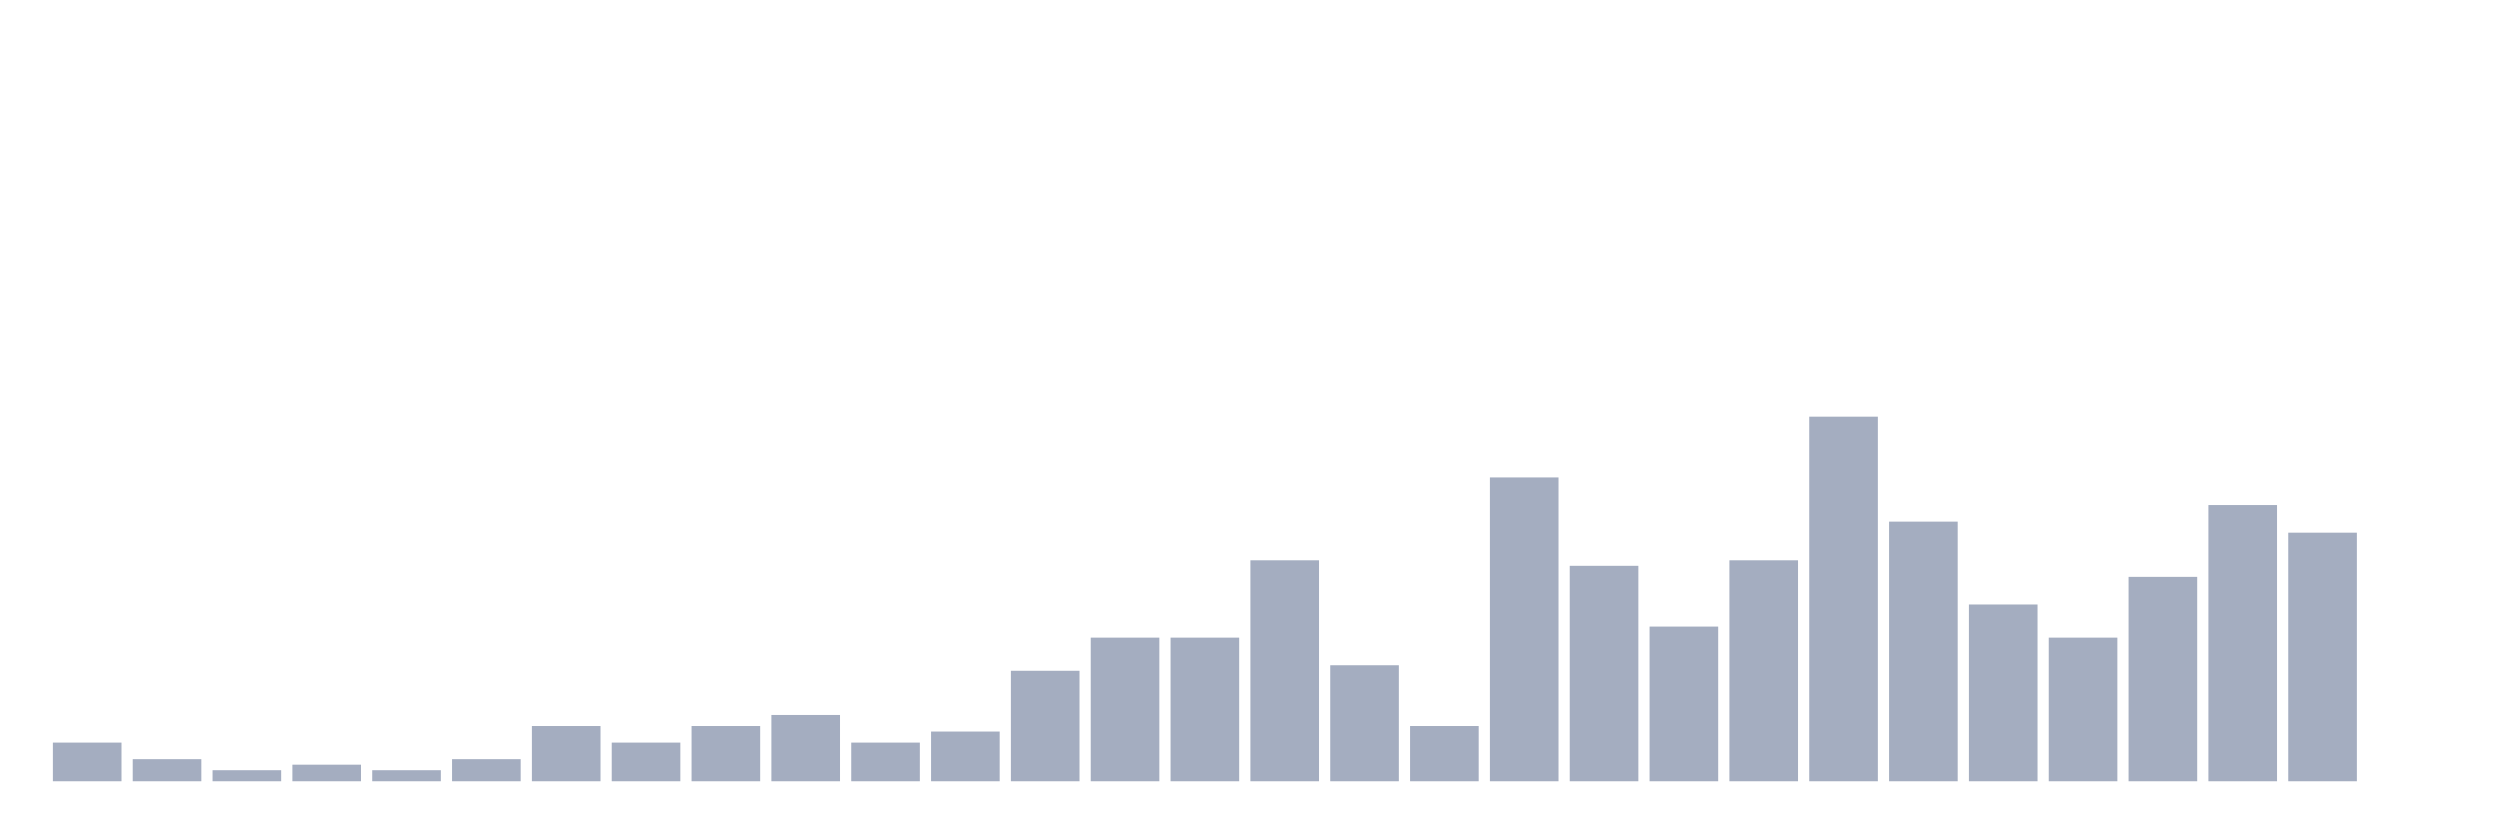
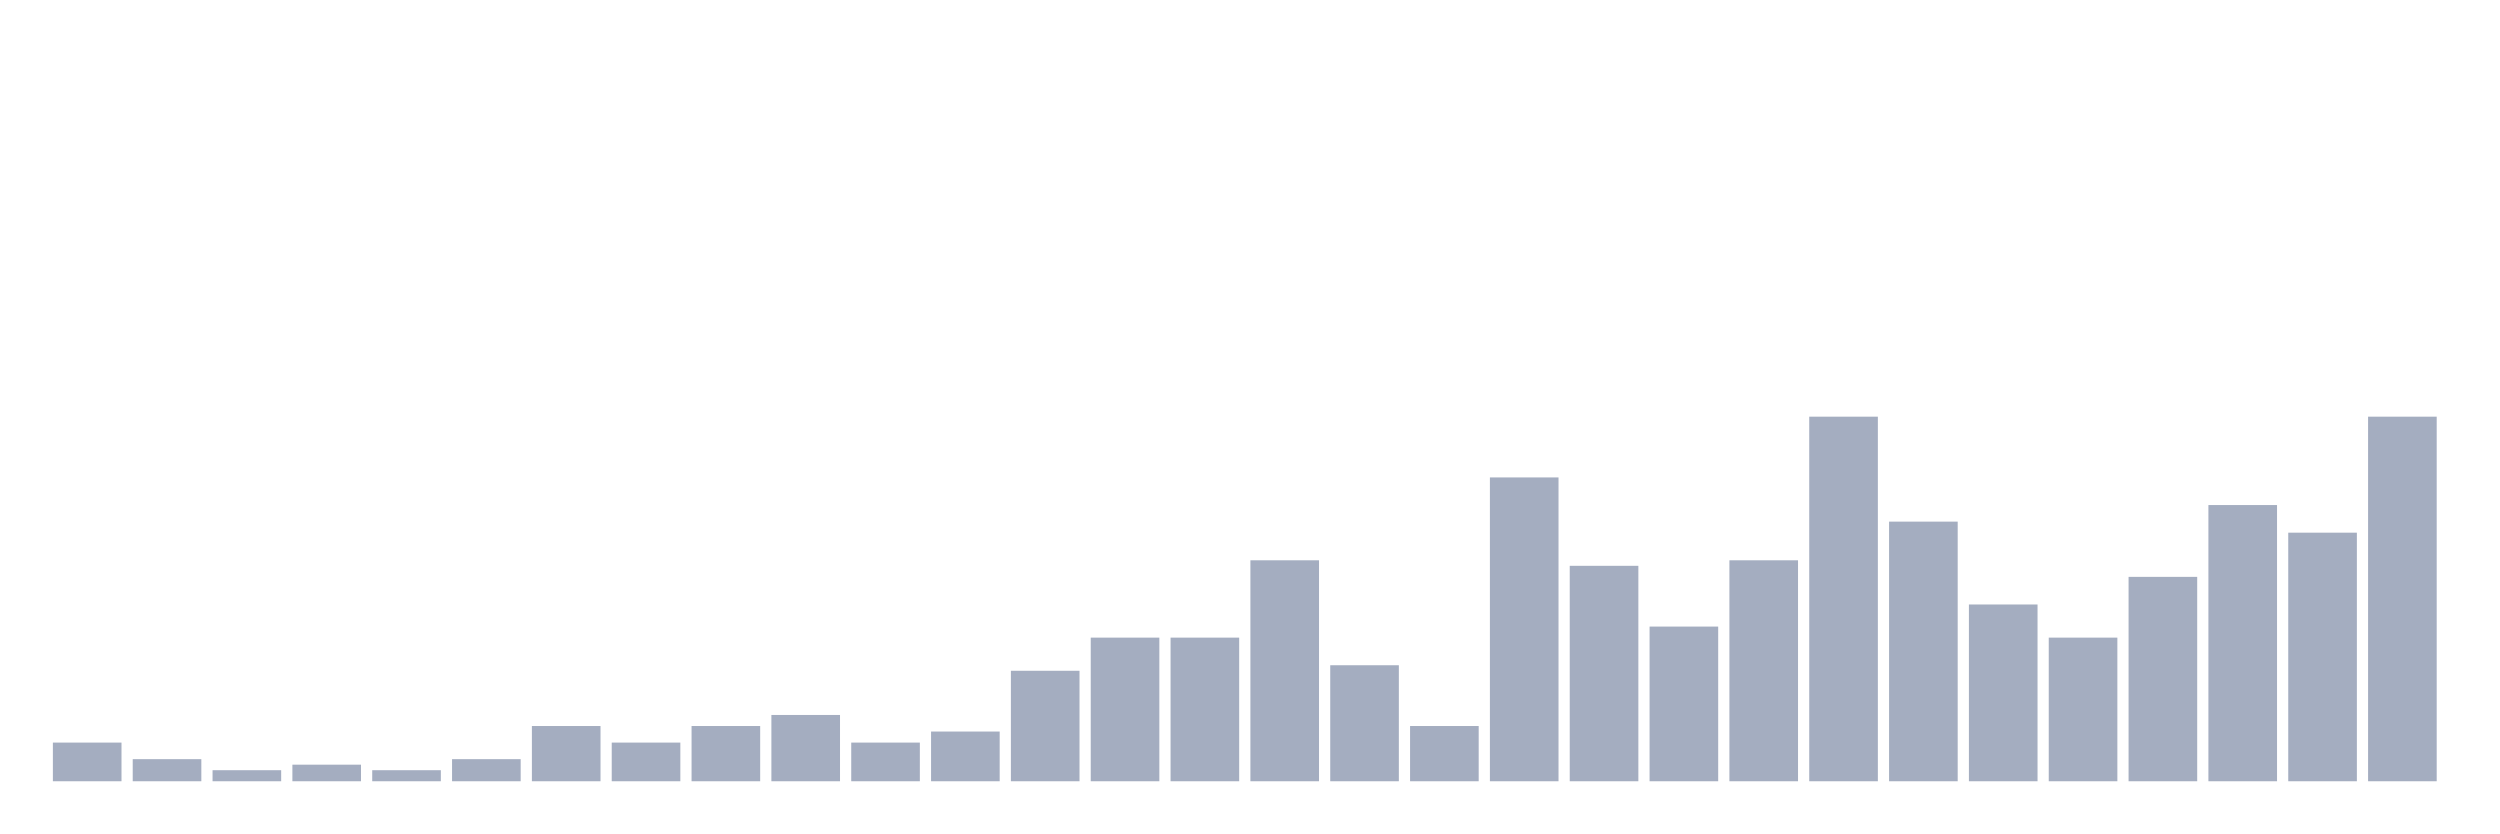
<svg xmlns="http://www.w3.org/2000/svg" viewBox="0 0 480 160">
  <g transform="translate(10,10)">
    <rect class="bar" x="0.153" width="13.175" y="132.576" height="7.424" fill="rgb(164,173,192)" />
    <rect class="bar" x="15.482" width="13.175" y="135.758" height="4.242" fill="rgb(164,173,192)" />
    <rect class="bar" x="30.81" width="13.175" y="137.879" height="2.121" fill="rgb(164,173,192)" />
    <rect class="bar" x="46.138" width="13.175" y="136.818" height="3.182" fill="rgb(164,173,192)" />
    <rect class="bar" x="61.466" width="13.175" y="137.879" height="2.121" fill="rgb(164,173,192)" />
    <rect class="bar" x="76.794" width="13.175" y="135.758" height="4.242" fill="rgb(164,173,192)" />
    <rect class="bar" x="92.123" width="13.175" y="129.394" height="10.606" fill="rgb(164,173,192)" />
    <rect class="bar" x="107.451" width="13.175" y="132.576" height="7.424" fill="rgb(164,173,192)" />
    <rect class="bar" x="122.779" width="13.175" y="129.394" height="10.606" fill="rgb(164,173,192)" />
    <rect class="bar" x="138.107" width="13.175" y="127.273" height="12.727" fill="rgb(164,173,192)" />
    <rect class="bar" x="153.436" width="13.175" y="132.576" height="7.424" fill="rgb(164,173,192)" />
    <rect class="bar" x="168.764" width="13.175" y="130.455" height="9.545" fill="rgb(164,173,192)" />
    <rect class="bar" x="184.092" width="13.175" y="118.788" height="21.212" fill="rgb(164,173,192)" />
    <rect class="bar" x="199.42" width="13.175" y="112.424" height="27.576" fill="rgb(164,173,192)" />
    <rect class="bar" x="214.748" width="13.175" y="112.424" height="27.576" fill="rgb(164,173,192)" />
    <rect class="bar" x="230.077" width="13.175" y="97.576" height="42.424" fill="rgb(164,173,192)" />
    <rect class="bar" x="245.405" width="13.175" y="117.727" height="22.273" fill="rgb(164,173,192)" />
    <rect class="bar" x="260.733" width="13.175" y="129.394" height="10.606" fill="rgb(164,173,192)" />
    <rect class="bar" x="276.061" width="13.175" y="81.667" height="58.333" fill="rgb(164,173,192)" />
    <rect class="bar" x="291.39" width="13.175" y="98.636" height="41.364" fill="rgb(164,173,192)" />
    <rect class="bar" x="306.718" width="13.175" y="110.303" height="29.697" fill="rgb(164,173,192)" />
    <rect class="bar" x="322.046" width="13.175" y="97.576" height="42.424" fill="rgb(164,173,192)" />
    <rect class="bar" x="337.374" width="13.175" y="70" height="70" fill="rgb(164,173,192)" />
    <rect class="bar" x="352.702" width="13.175" y="90.152" height="49.848" fill="rgb(164,173,192)" />
    <rect class="bar" x="368.031" width="13.175" y="106.061" height="33.939" fill="rgb(164,173,192)" />
    <rect class="bar" x="383.359" width="13.175" y="112.424" height="27.576" fill="rgb(164,173,192)" />
    <rect class="bar" x="398.687" width="13.175" y="100.758" height="39.242" fill="rgb(164,173,192)" />
    <rect class="bar" x="414.015" width="13.175" y="86.97" height="53.03" fill="rgb(164,173,192)" />
    <rect class="bar" x="429.344" width="13.175" y="92.273" height="47.727" fill="rgb(164,173,192)" />
-     <rect class="bar" x="444.672" width="13.175" y="140" height="0" fill="rgb(164,173,192)" />
+     <rect class="bar" x="444.672" width="13.175" y="70" height="70" fill="rgb(164,173,192)" />
  </g>
</svg>
